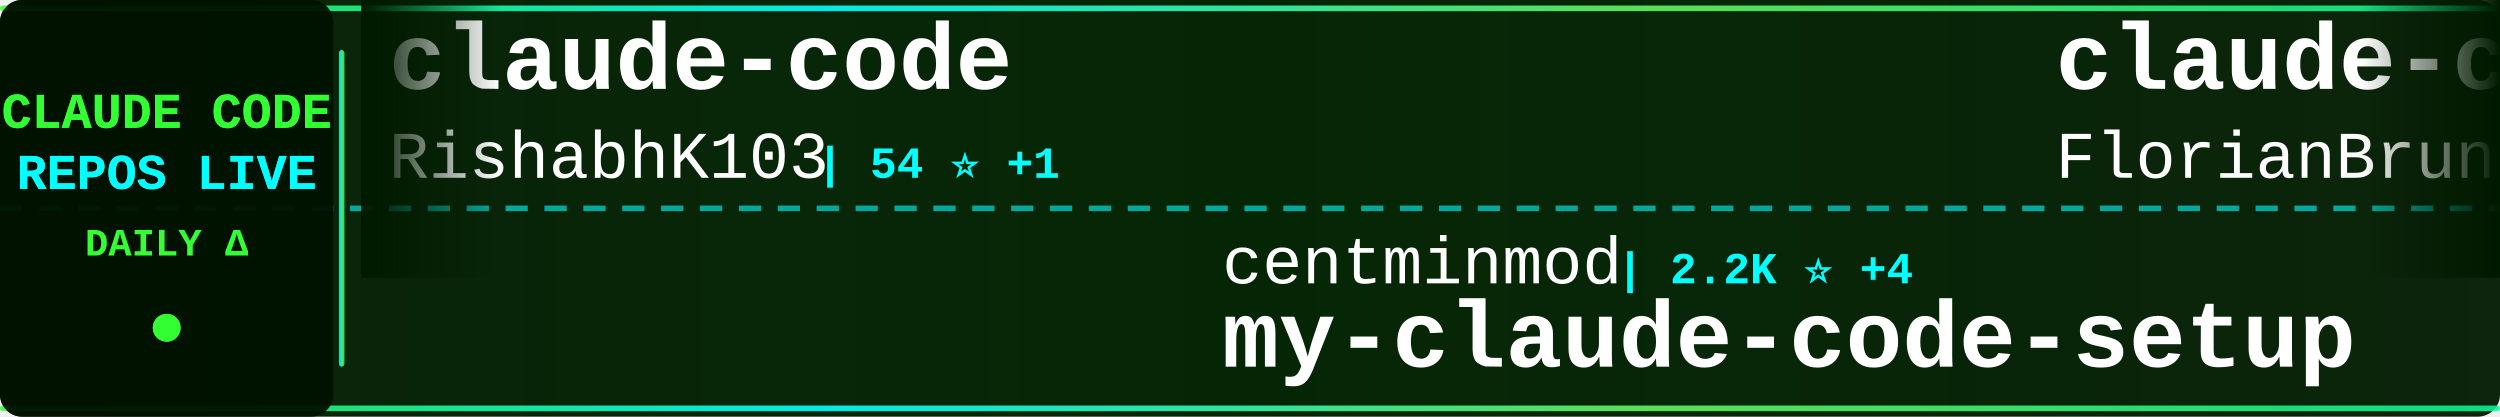
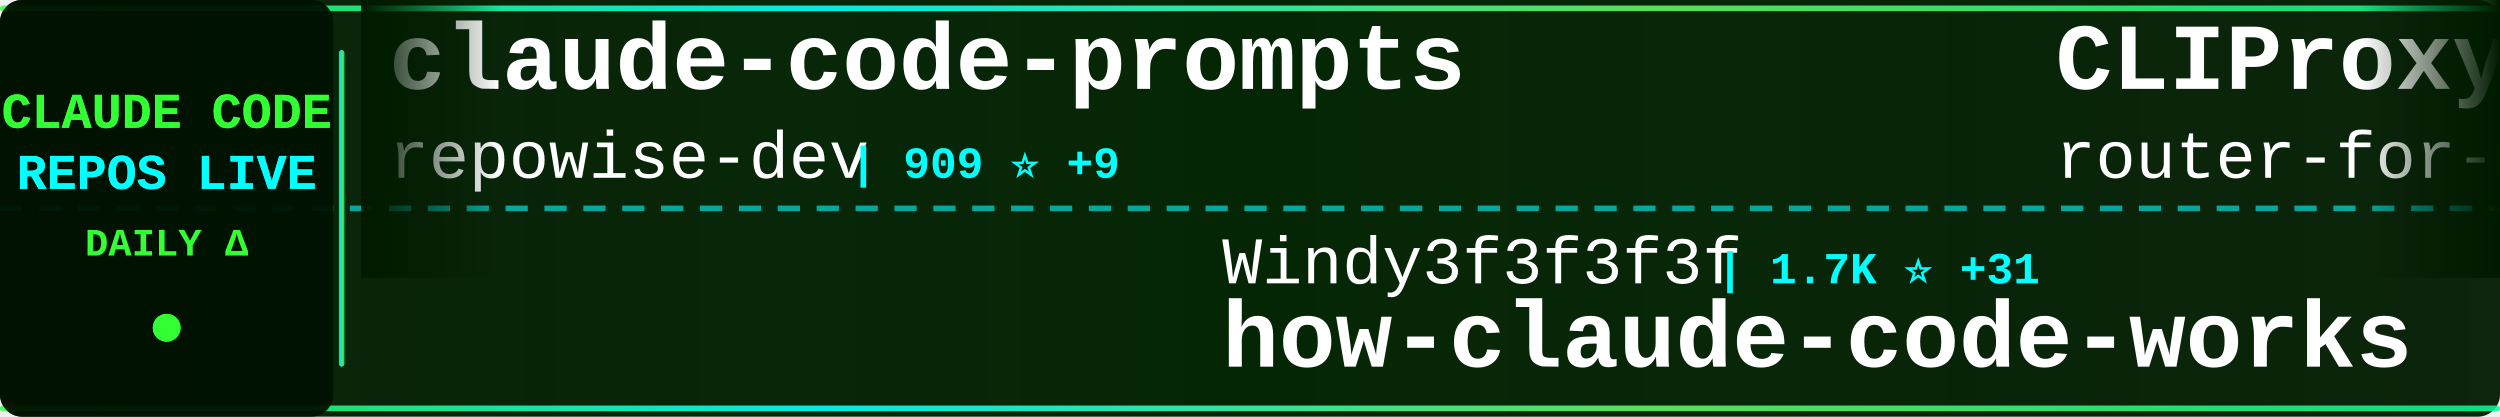
<svg xmlns="http://www.w3.org/2000/svg" width="900" height="150">
  <defs>
    <linearGradient id="tickerBg" x1="0%" y1="0%" x2="100%" y2="0%">
      <stop offset="0%" style="stop-color:#001a00;stop-opacity:0.95" />
      <stop offset="50%" style="stop-color:#002200;stop-opacity:0.98" />
      <stop offset="100%" style="stop-color:#001a00;stop-opacity:0.95" />
    </linearGradient>
    <linearGradient id="borderGrad" x1="0%" y1="0%" x2="100%" y2="0%">
      <stop offset="0%" style="stop-color:#33ff33;stop-opacity:0.85">
        <animate attributeName="stop-opacity" values="0.85;1;0.85" dur="2s" repeatCount="indefinite" />
      </stop>
      <stop offset="33%" style="stop-color:#00ffff;stop-opacity:0.9">
        <animate attributeName="stop-opacity" values="0.9;1;0.9" dur="2.2s" repeatCount="indefinite" />
      </stop>
      <stop offset="66%" style="stop-color:#66ff66;stop-opacity:0.85">
        <animate attributeName="stop-opacity" values="0.85;1;0.85" dur="1.8s" repeatCount="indefinite" />
      </stop>
      <stop offset="100%" style="stop-color:#00ff99;stop-opacity:0.85">
        <animate attributeName="stop-opacity" values="0.85;1;0.85" dur="2s" repeatCount="indefinite" />
      </stop>
    </linearGradient>
    <filter id="textGlow">
      <feGaussianBlur stdDeviation="0.1" result="coloredBlur" />
      <feMerge>
        <feMergeNode in="coloredBlur" />
        <feMergeNode in="SourceGraphic" />
      </feMerge>
    </filter>
    <filter id="metricGlow">
      <feGaussianBlur stdDeviation="0.2" result="coloredBlur" />
      <feMerge>
        <feMergeNode in="coloredBlur" />
        <feMergeNode in="SourceGraphic" />
      </feMerge>
    </filter>
    <linearGradient id="leftFade" x1="0%" y1="0%" x2="100%" y2="0%">
      <stop offset="0%" style="stop-color:#001a00;stop-opacity:1" />
      <stop offset="100%" style="stop-color:#001a00;stop-opacity:0" />
    </linearGradient>
    <linearGradient id="rightFade" x1="0%" y1="0%" x2="100%" y2="0%">
      <stop offset="0%" style="stop-color:#001a00;stop-opacity:0" />
      <stop offset="100%" style="stop-color:#001a00;stop-opacity:1" />
    </linearGradient>
  </defs>
  <rect width="900" height="150" fill="url(#tickerBg)" rx="8" />
  <rect x="0" y="2" width="900" height="2" fill="url(#borderGrad)" rx="1" />
  <rect x="0" y="146" width="900" height="2" fill="url(#borderGrad)" rx="1" />
  <line x1="0" y1="75" x2="900" y2="75" stroke="#00ffff" stroke-width="2" stroke-dasharray="8 6" opacity="0.6" />
  <rect x="0" y="0" width="120" height="150" fill="#001100" opacity="0.95" rx="8" />
  <text x="60" y="46" font-family="'Courier New', monospace" font-size="18" font-weight="bold" fill="#33ff33" text-anchor="middle" filter="url(#textGlow)">
    CLAUDE CODE
  </text>
  <text x="60" y="68" font-family="'Courier New', monospace" font-size="18" font-weight="bold" fill="#00ffff" text-anchor="middle" filter="url(#textGlow)">
    REPOS LIVE
  </text>
  <text x="60" y="92" font-family="'Courier New', monospace" font-size="14" font-weight="bold" fill="#33ff33" text-anchor="middle">
    DAILY Δ
  </text>
  <circle cx="60" cy="118" r="5" fill="#33ff33" filter="url(#metricGlow)">
    <animate attributeName="r" values="4;6;4" dur="1.5s" repeatCount="indefinite" />
    <animate attributeName="opacity" values="0.6;1;0.6" dur="1.5s" repeatCount="indefinite" />
  </circle>
  <rect x="122" y="18" width="2" height="114" fill="url(#borderGrad)" rx="1" />
  <clipPath id="tickerClip">
    <rect x="130" y="0" width="770" height="150" />
  </clipPath>
  <g clip-path="url(#tickerClip)">
    <g id="tickerItems">
      <animateTransform attributeName="transform" attributeType="XML" type="translate" from="0 0" to="-3000 0" dur="54s" repeatCount="indefinite" />
      <g transform="translate(0, 0)">
-         <text x="140" y="32" font-family="'Courier New', monospace" font-size="34" font-weight="bold" fill="#ffffff">claude-code</text>
-         <text x="140" y="64" font-family="'Courier New', monospace" font-size="24" font-weight="normal" fill="#ffffff" opacity="1.0">RishabhK103</text>
-         <text x="294" y="64" font-family="'Courier New', monospace" font-size="16" font-weight="bold" fill="#00ffff"> | 54 ⭐ +1</text>
+         <text x="140" y="32" font-family="'Courier New', monospace" font-size="34" font-weight="bold" fill="#ffffff">claude-code-prompts</text>
+         <text x="140" y="64" font-family="'Courier New', monospace" font-size="24" font-weight="normal" fill="#ffffff" opacity="1.0">repowise-dev</text>
+         <text x="306" y="64" font-family="'Courier New', monospace" font-size="16" font-weight="bold" fill="#00ffff"> | 909 ⭐ +9</text>
      </g>
      <g transform="translate(300, 0)">
-         <text x="140" y="102" font-family="'Courier New', monospace" font-size="24" font-weight="normal" fill="#ffffff" opacity="1.0">centminmod</text>
-         <text x="282" y="102" font-family="'Courier New', monospace" font-size="16" font-weight="bold" fill="#00ffff"> | 2.2K ⭐ +4</text>
-         <text x="140" y="132" font-family="'Courier New', monospace" font-size="34" font-weight="bold" fill="#ffffff">my-claude-code-setup</text>
+         <text x="140" y="102" font-family="'Courier New', monospace" font-size="24" font-weight="normal" fill="#ffffff" opacity="1.0">Windy3f3f3f3f</text>
+         <text x="318" y="102" font-family="'Courier New', monospace" font-size="16" font-weight="bold" fill="#00ffff"> | 1.7K ⭐ +31</text>
+         <text x="140" y="132" font-family="'Courier New', monospace" font-size="34" font-weight="bold" fill="#ffffff">how-claude-code-works</text>
      </g>
      <g transform="translate(600, 0)">
-         <text x="140" y="32" font-family="'Courier New', monospace" font-size="34" font-weight="bold" fill="#ffffff">claude-code-ultimate-gui...</text>
-         <text x="140" y="64" font-family="'Courier New', monospace" font-size="24" font-weight="normal" fill="#ffffff" opacity="1.0">FlorianBruniaux</text>
-         <text x="342" y="64" font-family="'Courier New', monospace" font-size="16" font-weight="bold" fill="#00ffff"> | 3.2K ⭐ +54</text>
+         <text x="140" y="32" font-family="'Courier New', monospace" font-size="34" font-weight="bold" fill="#ffffff">CLIProxyAPI</text>
+         <text x="140" y="64" font-family="'Courier New', monospace" font-size="24" font-weight="normal" fill="#ffffff" opacity="1.0">router-for-me</text>
+         <text x="318" y="64" font-family="'Courier New', monospace" font-size="16" font-weight="bold" fill="#00ffff"> | 24.8K ⭐ +324</text>
      </g>
      <g transform="translate(900, 0)">
-         <text x="140" y="102" font-family="'Courier New', monospace" font-size="24" font-weight="normal" fill="#ffffff" opacity="1.0">luyao618</text>
-         <text x="258" y="102" font-family="'Courier New', monospace" font-size="16" font-weight="bold" fill="#00ffff"> | 1.1K ⭐ +16</text>
-         <text x="140" y="132" font-family="'Courier New', monospace" font-size="34" font-weight="bold" fill="#ffffff">Claude-Code-Source-Study</text>
+         <text x="140" y="102" font-family="'Courier New', monospace" font-size="24" font-weight="normal" fill="#ffffff" opacity="1.0">chiragjoshi12</text>
+         <text x="318" y="102" font-family="'Courier New', monospace" font-size="16" font-weight="bold" fill="#00ffff"> | 183 ⭐ +1</text>
+         <text x="140" y="132" font-family="'Courier New', monospace" font-size="34" font-weight="bold" fill="#ffffff">claude-code</text>
      </g>
      <g transform="translate(1200, 0)">
-         <text x="140" y="32" font-family="'Courier New', monospace" font-size="34" font-weight="bold" fill="#ffffff">claude-code-router</text>
-         <text x="140" y="64" font-family="'Courier New', monospace" font-size="24" font-weight="normal" fill="#ffffff" opacity="1.0">musistudio</text>
-         <text x="282" y="64" font-family="'Courier New', monospace" font-size="16" font-weight="bold" fill="#00ffff"> | 31.9K ⭐ +76</text>
+         <text x="140" y="32" font-family="'Courier New', monospace" font-size="34" font-weight="bold" fill="#ffffff">agents</text>
+         <text x="140" y="64" font-family="'Courier New', monospace" font-size="24" font-weight="normal" fill="#ffffff" opacity="1.0">wshobson</text>
+         <text x="258" y="64" font-family="'Courier New', monospace" font-size="16" font-weight="bold" fill="#00ffff"> | 33.4K ⭐ +89</text>
      </g>
      <g transform="translate(1500, 0)">
-         <text x="140" y="102" font-family="'Courier New', monospace" font-size="24" font-weight="normal" fill="#ffffff" opacity="1.0">fuergaosi233</text>
-         <text x="306" y="102" font-family="'Courier New', monospace" font-size="16" font-weight="bold" fill="#00ffff"> | 2.4K ⭐ +7</text>
-         <text x="140" y="132" font-family="'Courier New', monospace" font-size="34" font-weight="bold" fill="#ffffff">claude-code-proxy</text>
+         <text x="140" y="102" font-family="'Courier New', monospace" font-size="24" font-weight="normal" fill="#ffffff" opacity="1.0">AprilNEA</text>
+         <text x="258" y="102" font-family="'Courier New', monospace" font-size="16" font-weight="bold" fill="#00ffff"> | 370 ⭐ +1</text>
+         <text x="140" y="132" font-family="'Courier New', monospace" font-size="34" font-weight="bold" fill="#ffffff">claude-code-source</text>
      </g>
      <g transform="translate(1800, 0)">
-         <text x="140" y="32" font-family="'Courier New', monospace" font-size="34" font-weight="bold" fill="#ffffff">claude-code-system-promp...</text>
-         <text x="140" y="64" font-family="'Courier New', monospace" font-size="24" font-weight="normal" fill="#ffffff" opacity="1.0">Piebald-AI</text>
-         <text x="282" y="64" font-family="'Courier New', monospace" font-size="16" font-weight="bold" fill="#00ffff"> | 8.6K ⭐ +51</text>
+         <text x="140" y="32" font-family="'Courier New', monospace" font-size="34" font-weight="bold" fill="#ffffff">claude-code</text>
+         <text x="140" y="64" font-family="'Courier New', monospace" font-size="24" font-weight="normal" fill="#ffffff" opacity="1.0">T-Lab-CUHKSZ</text>
+         <text x="306" y="64" font-family="'Courier New', monospace" font-size="16" font-weight="bold" fill="#00ffff"> | 287 ⭐</text>
      </g>
      <g transform="translate(2100, 0)">
-         <text x="140" y="102" font-family="'Courier New', monospace" font-size="24" font-weight="normal" fill="#ffffff" opacity="1.0">slopus</text>
-         <text x="234" y="102" font-family="'Courier New', monospace" font-size="16" font-weight="bold" fill="#00ffff"> | 17.6K ⭐ +71</text>
-         <text x="140" y="132" font-family="'Courier New', monospace" font-size="34" font-weight="bold" fill="#ffffff">happy</text>
+         <text x="140" y="102" font-family="'Courier New', monospace" font-size="24" font-weight="normal" fill="#ffffff" opacity="1.0">Maciek-roboblog</text>
+         <text x="342" y="102" font-family="'Courier New', monospace" font-size="16" font-weight="bold" fill="#00ffff"> | 7.5K ⭐ +27</text>
+         <text x="140" y="132" font-family="'Courier New', monospace" font-size="34" font-weight="bold" fill="#ffffff">Claude-Code-Usage-Monito...</text>
      </g>
      <g transform="translate(2400, 0)">
-         <text x="140" y="32" font-family="'Courier New', monospace" font-size="34" font-weight="bold" fill="#ffffff">claude-code</text>
-         <text x="140" y="64" font-family="'Courier New', monospace" font-size="24" font-weight="normal" fill="#ffffff" opacity="1.0">yasasbanukaofficial</text>
-         <text x="390" y="64" font-family="'Courier New', monospace" font-size="16" font-weight="bold" fill="#00ffff"> | 2.2K ⭐ +102</text>
+         <text x="140" y="32" font-family="'Courier New', monospace" font-size="34" font-weight="bold" fill="#ffffff">happy</text>
+         <text x="140" y="64" font-family="'Courier New', monospace" font-size="24" font-weight="normal" fill="#ffffff" opacity="1.0">slopus</text>
+         <text x="234" y="64" font-family="'Courier New', monospace" font-size="16" font-weight="bold" fill="#00ffff"> | 17.7K ⭐ +71</text>
      </g>
      <g transform="translate(2700, 0)">
-         <text x="140" y="102" font-family="'Courier New', monospace" font-size="24" font-weight="normal" fill="#ffffff" opacity="1.0">kodu-ai</text>
-         <text x="246" y="102" font-family="'Courier New', monospace" font-size="16" font-weight="bold" fill="#00ffff"> | 5.3K ⭐ +2</text>
-         <text x="140" y="132" font-family="'Courier New', monospace" font-size="34" font-weight="bold" fill="#ffffff">claude-coder</text>
+         <text x="140" y="102" font-family="'Courier New', monospace" font-size="24" font-weight="normal" fill="#ffffff" opacity="1.0">anthropics</text>
+         <text x="282" y="102" font-family="'Courier New', monospace" font-size="16" font-weight="bold" fill="#00ffff"> | 786 ⭐</text>
+         <text x="140" y="132" font-family="'Courier New', monospace" font-size="34" font-weight="bold" fill="#ffffff">claude-code-base-action</text>
      </g>
      <g transform="translate(3000, 0)">
-         <text x="140" y="32" font-family="'Courier New', monospace" font-size="34" font-weight="bold" fill="#ffffff">claude-code</text>
-         <text x="140" y="64" font-family="'Courier New', monospace" font-size="24" font-weight="normal" fill="#ffffff" opacity="1.0">RishabhK103</text>
-         <text x="294" y="64" font-family="'Courier New', monospace" font-size="16" font-weight="bold" fill="#00ffff"> | 54 ⭐ +1</text>
+         <text x="140" y="32" font-family="'Courier New', monospace" font-size="34" font-weight="bold" fill="#ffffff">claude-code-prompts</text>
+         <text x="140" y="64" font-family="'Courier New', monospace" font-size="24" font-weight="normal" fill="#ffffff" opacity="1.0">repowise-dev</text>
+         <text x="306" y="64" font-family="'Courier New', monospace" font-size="16" font-weight="bold" fill="#00ffff"> | 909 ⭐ +9</text>
      </g>
      <g transform="translate(3300, 0)">
-         <text x="140" y="102" font-family="'Courier New', monospace" font-size="24" font-weight="normal" fill="#ffffff" opacity="1.0">centminmod</text>
-         <text x="282" y="102" font-family="'Courier New', monospace" font-size="16" font-weight="bold" fill="#00ffff"> | 2.2K ⭐ +4</text>
-         <text x="140" y="132" font-family="'Courier New', monospace" font-size="34" font-weight="bold" fill="#ffffff">my-claude-code-setup</text>
+         <text x="140" y="102" font-family="'Courier New', monospace" font-size="24" font-weight="normal" fill="#ffffff" opacity="1.0">Windy3f3f3f3f</text>
+         <text x="318" y="102" font-family="'Courier New', monospace" font-size="16" font-weight="bold" fill="#00ffff"> | 1.7K ⭐ +31</text>
+         <text x="140" y="132" font-family="'Courier New', monospace" font-size="34" font-weight="bold" fill="#ffffff">how-claude-code-works</text>
      </g>
      <g transform="translate(3600, 0)">
-         <text x="140" y="32" font-family="'Courier New', monospace" font-size="34" font-weight="bold" fill="#ffffff">claude-code-ultimate-gui...</text>
-         <text x="140" y="64" font-family="'Courier New', monospace" font-size="24" font-weight="normal" fill="#ffffff" opacity="1.0">FlorianBruniaux</text>
-         <text x="342" y="64" font-family="'Courier New', monospace" font-size="16" font-weight="bold" fill="#00ffff"> | 3.2K ⭐ +54</text>
+         <text x="140" y="32" font-family="'Courier New', monospace" font-size="34" font-weight="bold" fill="#ffffff">CLIProxyAPI</text>
+         <text x="140" y="64" font-family="'Courier New', monospace" font-size="24" font-weight="normal" fill="#ffffff" opacity="1.0">router-for-me</text>
+         <text x="318" y="64" font-family="'Courier New', monospace" font-size="16" font-weight="bold" fill="#00ffff"> | 24.8K ⭐ +324</text>
      </g>
      <g transform="translate(3900, 0)">
-         <text x="140" y="102" font-family="'Courier New', monospace" font-size="24" font-weight="normal" fill="#ffffff" opacity="1.0">luyao618</text>
-         <text x="258" y="102" font-family="'Courier New', monospace" font-size="16" font-weight="bold" fill="#00ffff"> | 1.1K ⭐ +16</text>
-         <text x="140" y="132" font-family="'Courier New', monospace" font-size="34" font-weight="bold" fill="#ffffff">Claude-Code-Source-Study</text>
+         <text x="140" y="102" font-family="'Courier New', monospace" font-size="24" font-weight="normal" fill="#ffffff" opacity="1.0">chiragjoshi12</text>
+         <text x="318" y="102" font-family="'Courier New', monospace" font-size="16" font-weight="bold" fill="#00ffff"> | 183 ⭐ +1</text>
+         <text x="140" y="132" font-family="'Courier New', monospace" font-size="34" font-weight="bold" fill="#ffffff">claude-code</text>
      </g>
    </g>
  </g>
  <rect x="130" y="0" width="50" height="100" fill="url(#leftFade)" />
  <rect x="850" y="0" width="50" height="100" fill="url(#rightFade)" />
</svg>
